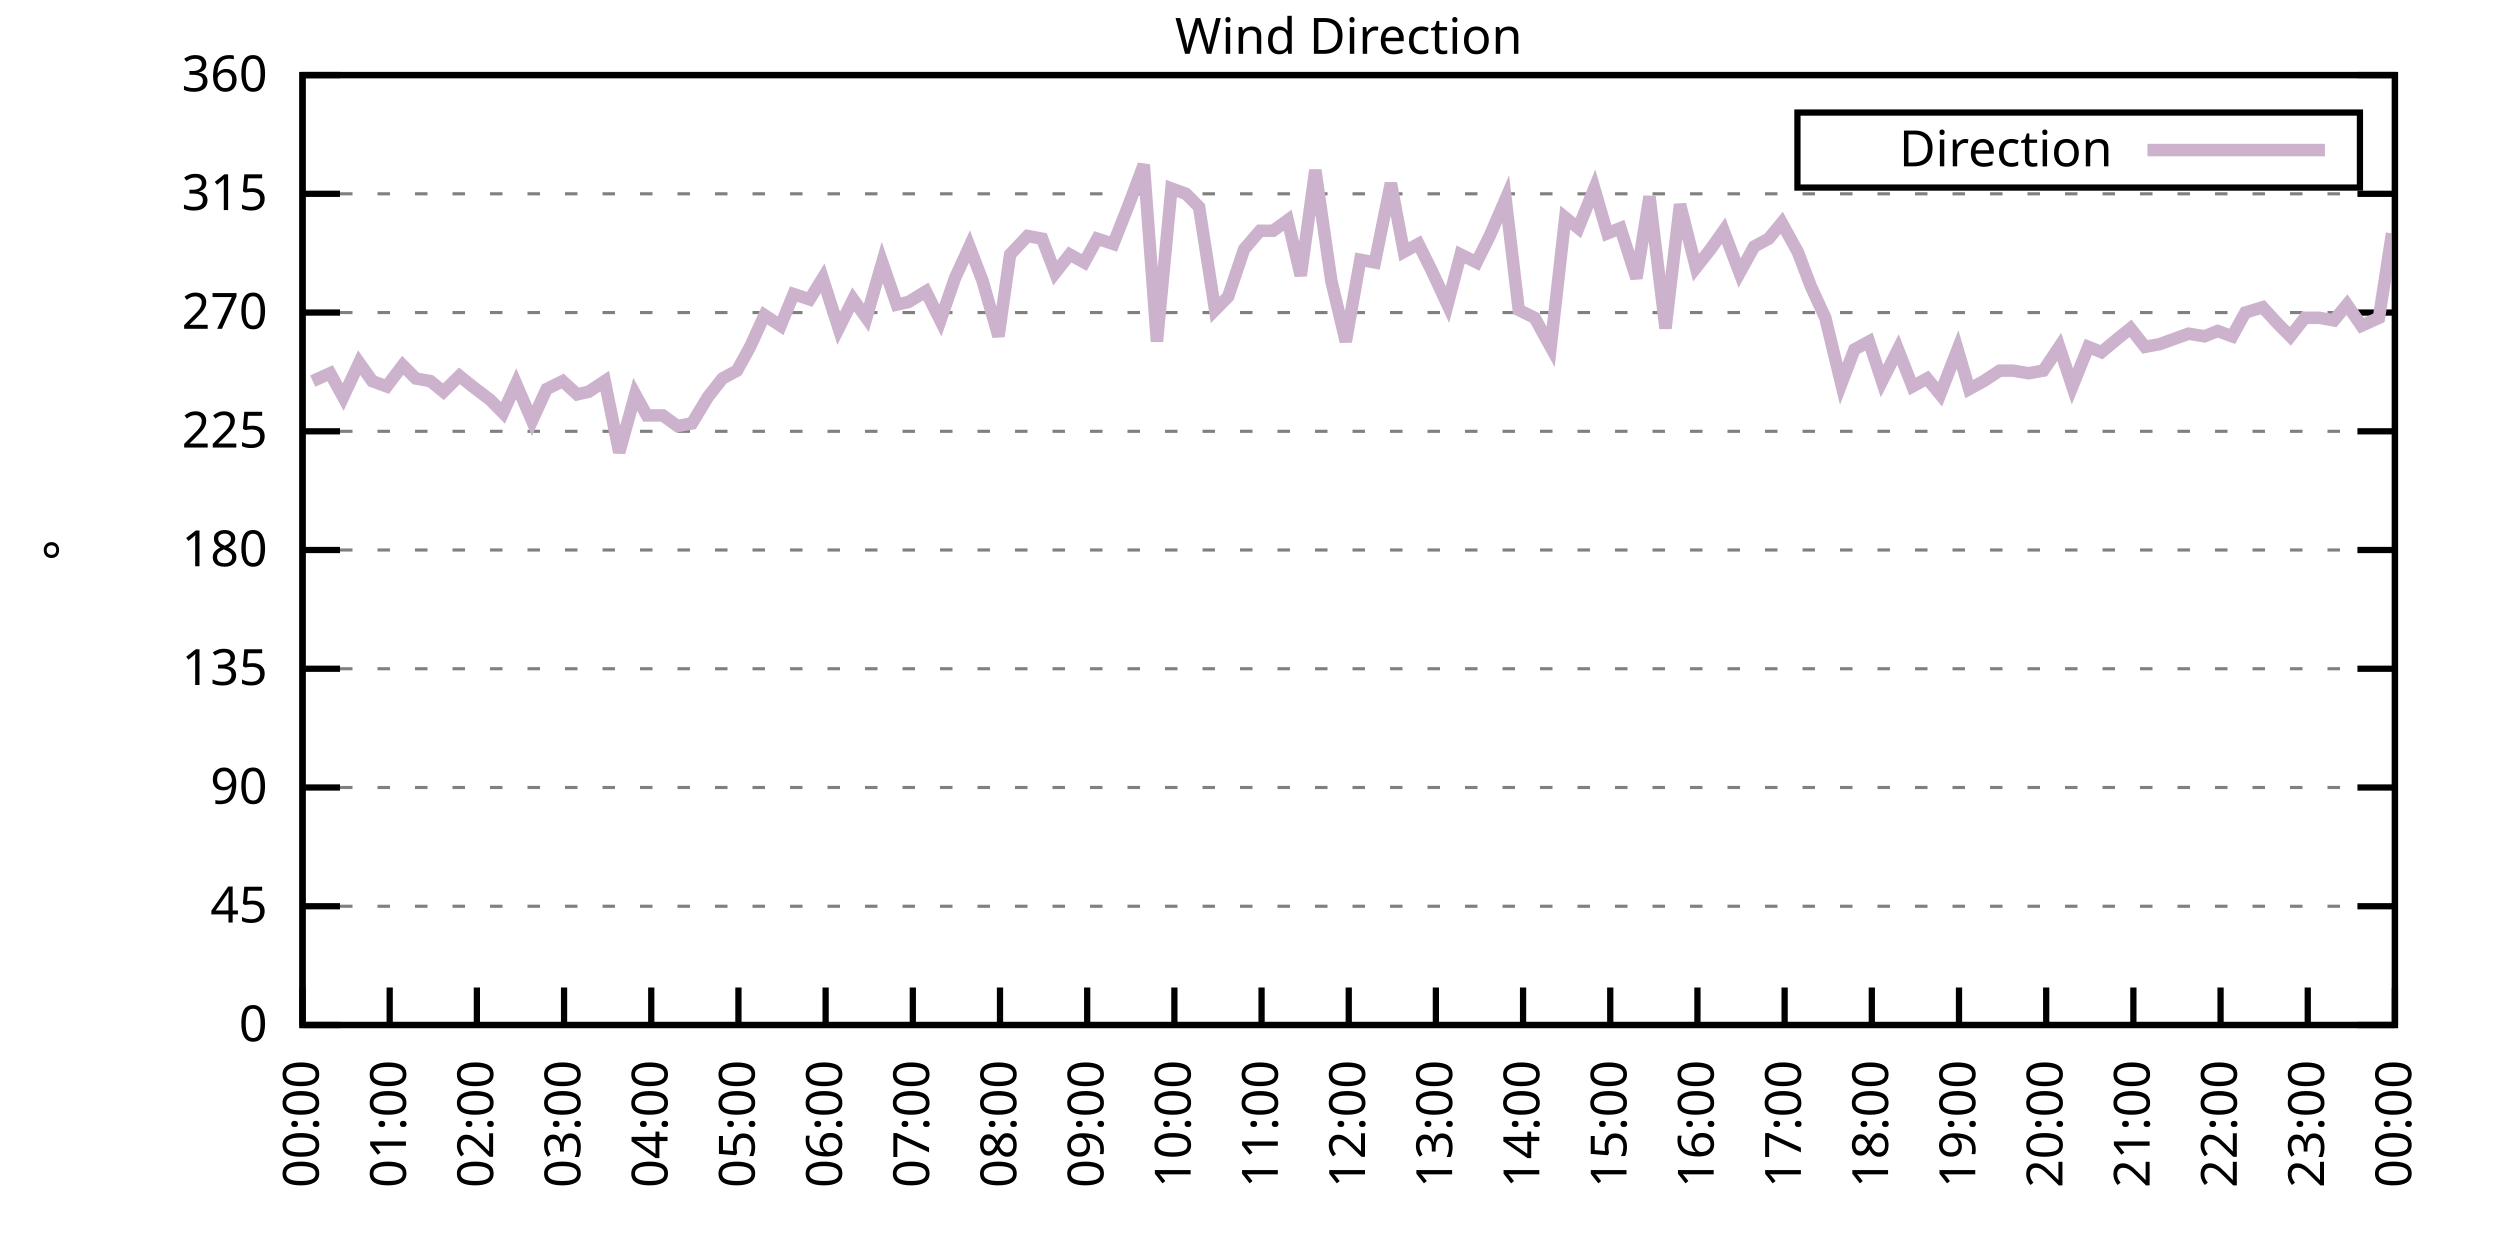
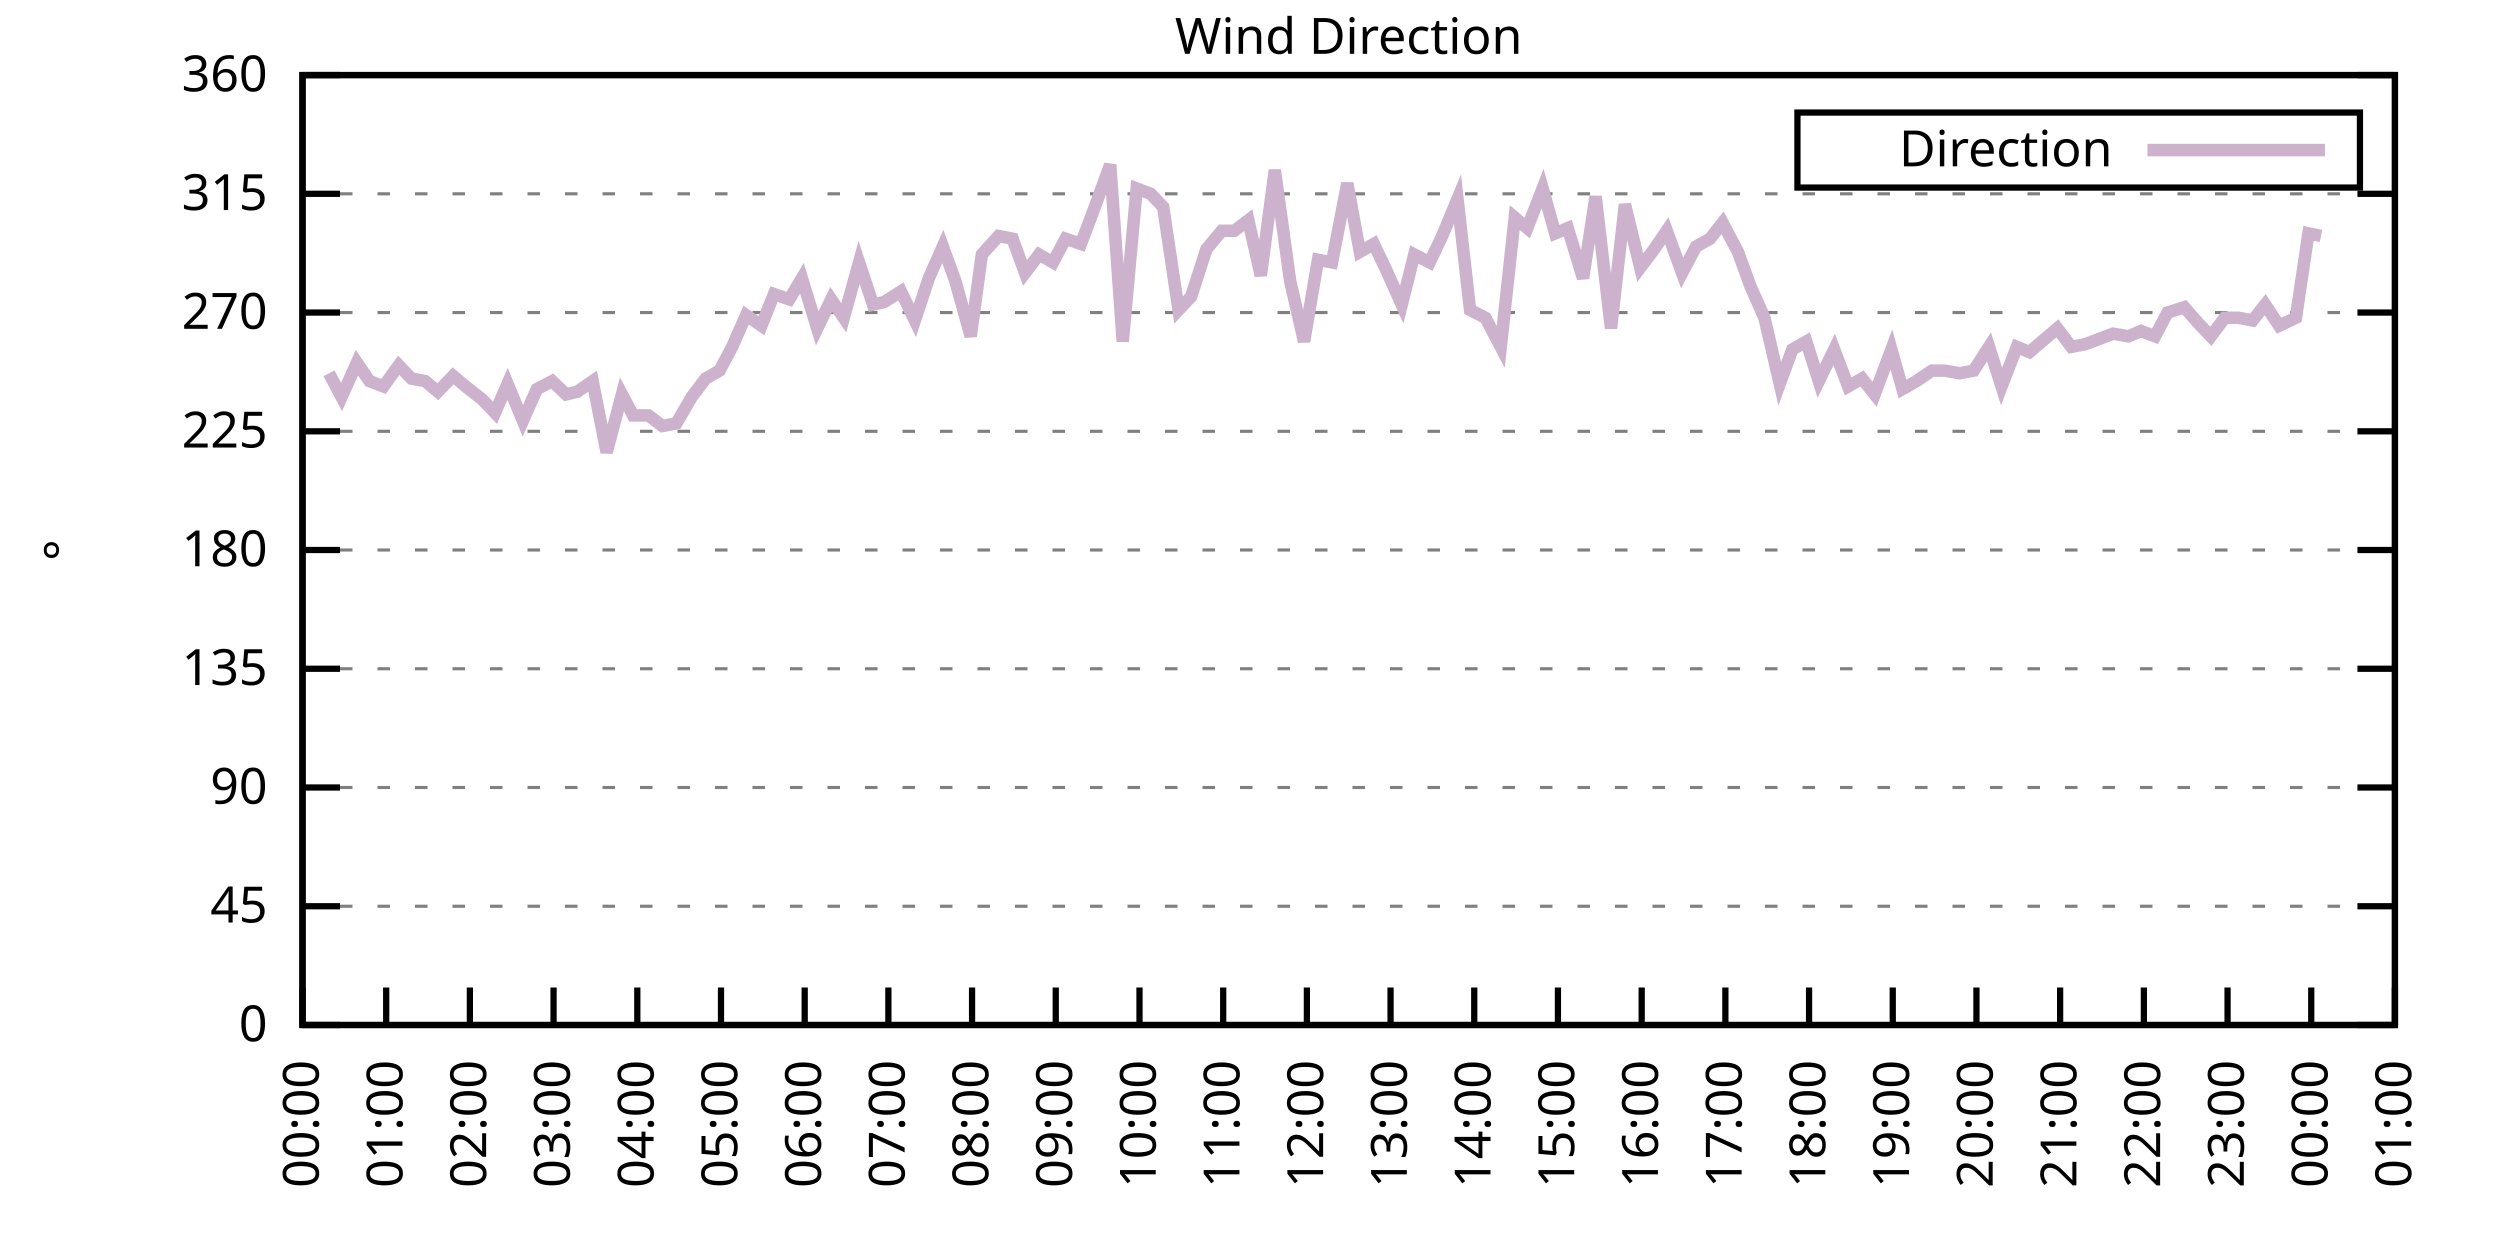
<svg xmlns="http://www.w3.org/2000/svg" xmlns:xlink="http://www.w3.org/1999/xlink" width="400" height="200" viewBox="0 0 400 200">
  <g id="gnuplot_canvas">
    <rect x="0" y="0" width="400" height="200" fill="none" />
    <defs>
      <circle id="gpDot" r="0.5" stroke-width="0.5" stroke="currentColor" />
      <path id="gpPt0" stroke-width="0.333" stroke="currentColor" d="M-1,0 h2 M0,-1 v2" />
      <path id="gpPt1" stroke-width="0.333" stroke="currentColor" d="M-1,-1 L1,1 M1,-1 L-1,1" />
      <path id="gpPt2" stroke-width="0.333" stroke="currentColor" d="M-1,0 L1,0 M0,-1 L0,1 M-1,-1 L1,1 M-1,1 L1,-1" />
      <rect id="gpPt3" stroke-width="0.333" stroke="currentColor" x="-1" y="-1" width="2" height="2" />
      <rect id="gpPt4" stroke-width="0.333" stroke="currentColor" fill="currentColor" x="-1" y="-1" width="2" height="2" />
      <circle id="gpPt5" stroke-width="0.333" stroke="currentColor" cx="0" cy="0" r="1" />
      <use xlink:href="#gpPt5" id="gpPt6" fill="currentColor" stroke="none" />
      <path id="gpPt7" stroke-width="0.333" stroke="currentColor" d="M0,-1.33 L-1.33,0.67 L1.33,0.67 z" />
      <use xlink:href="#gpPt7" id="gpPt8" fill="currentColor" stroke="none" />
      <use xlink:href="#gpPt7" id="gpPt9" stroke="currentColor" transform="rotate(180)" />
      <use xlink:href="#gpPt9" id="gpPt10" fill="currentColor" stroke="none" />
      <use xlink:href="#gpPt3" id="gpPt11" stroke="currentColor" transform="rotate(45)" />
      <use xlink:href="#gpPt11" id="gpPt12" fill="currentColor" stroke="none" />
      <path id="gpPt13" stroke-width="0.333" stroke="currentColor" d="M0,1.330 L1.265,0.411 L0.782,-1.067 L-0.782,-1.076 L-1.265,0.411 z" />
      <use xlink:href="#gpPt13" id="gpPt14" fill="currentColor" stroke="none" />
      <filter id="textbox" filterUnits="objectBoundingBox" x="0" y="0" height="1" width="1">
        <feFlood flood-color="white" flood-opacity="1" result="bgnd" />
        <feComposite in="SourceGraphic" in2="bgnd" operator="atop" />
      </filter>
      <filter id="greybox" filterUnits="objectBoundingBox" x="0" y="0" height="1" width="1">
        <feFlood flood-color="lightgrey" flood-opacity="1" result="grey" />
        <feComposite in="SourceGraphic" in2="grey" operator="atop" />
      </filter>
    </defs>
    <g fill="none" color="white" stroke="currentColor" stroke-width="1.00" stroke-linecap="butt" stroke-linejoin="miter">
</g>
    <g fill="none" color="black" stroke="currentColor" stroke-width="1.00" stroke-linecap="butt" stroke-linejoin="miter">
      <g stroke="none" shape-rendering="crispEdges">
        <polygon fill="rgb(255, 255, 255)" points="48.40,164.00 383.18,164.00 383.18,12.02 48.40,12.02 " />
      </g>
    </g>
    <g fill="none" color="black" stroke="currentColor" stroke-width="1.00" stroke-linecap="butt" stroke-linejoin="miter">
</g>
    <g fill="none" color="black" stroke="black" stroke-width="0.50" stroke-linecap="butt" stroke-linejoin="miter">
</g>
    <g fill="none" color="gray" stroke="currentColor" stroke-width="0.50" stroke-linecap="butt" stroke-linejoin="miter">
      <path stroke="gray" stroke-dasharray="2,4" class="gridline" d="M48.40,164.00 L383.19,164.00  " />
    </g>
    <g fill="none" color="gray" stroke="gray" stroke-width="1.00" stroke-linecap="butt" stroke-linejoin="miter">
</g>
    <g fill="none" color="black" stroke="currentColor" stroke-width="1.00" stroke-linecap="butt" stroke-linejoin="miter">
      <path stroke="black" d="M48.40,164.00 L54.40,164.00 M383.19,164.00 L377.19,164.00  " />
      <g transform="translate(42.80,166.60)" stroke="none" fill="black" font-family="Sans" font-size="8.00" text-anchor="end">
        <text>
          <tspan font-family="Sans"> 0</tspan>
        </text>
      </g>
    </g>
    <g fill="none" color="black" stroke="currentColor" stroke-width="1.00" stroke-linecap="butt" stroke-linejoin="miter">
</g>
    <g fill="none" color="black" stroke="black" stroke-width="0.50" stroke-linecap="butt" stroke-linejoin="miter">
</g>
    <g fill="none" color="gray" stroke="currentColor" stroke-width="0.50" stroke-linecap="butt" stroke-linejoin="miter">
      <path stroke="gray" stroke-dasharray="2,4" class="gridline" d="M48.40,145.00 L383.19,145.00  " />
    </g>
    <g fill="none" color="gray" stroke="gray" stroke-width="1.00" stroke-linecap="butt" stroke-linejoin="miter">
</g>
    <g fill="none" color="black" stroke="currentColor" stroke-width="1.00" stroke-linecap="butt" stroke-linejoin="miter">
      <path stroke="black" d="M48.40,145.00 L54.40,145.00 M383.19,145.00 L377.19,145.00  " />
      <g transform="translate(42.80,147.60)" stroke="none" fill="black" font-family="Sans" font-size="8.00" text-anchor="end">
        <text>
          <tspan font-family="Sans"> 45</tspan>
        </text>
      </g>
    </g>
    <g fill="none" color="black" stroke="currentColor" stroke-width="1.00" stroke-linecap="butt" stroke-linejoin="miter">
</g>
    <g fill="none" color="black" stroke="black" stroke-width="0.50" stroke-linecap="butt" stroke-linejoin="miter">
</g>
    <g fill="none" color="gray" stroke="currentColor" stroke-width="0.50" stroke-linecap="butt" stroke-linejoin="miter">
      <path stroke="gray" stroke-dasharray="2,4" class="gridline" d="M48.40,126.00 L383.19,126.00  " />
    </g>
    <g fill="none" color="gray" stroke="gray" stroke-width="1.00" stroke-linecap="butt" stroke-linejoin="miter">
</g>
    <g fill="none" color="black" stroke="currentColor" stroke-width="1.00" stroke-linecap="butt" stroke-linejoin="miter">
      <path stroke="black" d="M48.40,126.00 L54.40,126.00 M383.19,126.00 L377.19,126.00  " />
      <g transform="translate(42.80,128.60)" stroke="none" fill="black" font-family="Sans" font-size="8.00" text-anchor="end">
        <text>
          <tspan font-family="Sans"> 90</tspan>
        </text>
      </g>
    </g>
    <g fill="none" color="black" stroke="currentColor" stroke-width="1.00" stroke-linecap="butt" stroke-linejoin="miter">
</g>
    <g fill="none" color="black" stroke="black" stroke-width="0.50" stroke-linecap="butt" stroke-linejoin="miter">
</g>
    <g fill="none" color="gray" stroke="currentColor" stroke-width="0.50" stroke-linecap="butt" stroke-linejoin="miter">
      <path stroke="gray" stroke-dasharray="2,4" class="gridline" d="M48.40,107.00 L383.19,107.00  " />
    </g>
    <g fill="none" color="gray" stroke="gray" stroke-width="1.00" stroke-linecap="butt" stroke-linejoin="miter">
</g>
    <g fill="none" color="black" stroke="currentColor" stroke-width="1.00" stroke-linecap="butt" stroke-linejoin="miter">
      <path stroke="black" d="M48.40,107.00 L54.40,107.00 M383.19,107.00 L377.19,107.00  " />
      <g transform="translate(42.80,109.60)" stroke="none" fill="black" font-family="Sans" font-size="8.00" text-anchor="end">
        <text>
          <tspan font-family="Sans"> 135</tspan>
        </text>
      </g>
    </g>
    <g fill="none" color="black" stroke="currentColor" stroke-width="1.00" stroke-linecap="butt" stroke-linejoin="miter">
</g>
    <g fill="none" color="black" stroke="black" stroke-width="0.50" stroke-linecap="butt" stroke-linejoin="miter">
</g>
    <g fill="none" color="gray" stroke="currentColor" stroke-width="0.50" stroke-linecap="butt" stroke-linejoin="miter">
      <path stroke="gray" stroke-dasharray="2,4" class="gridline" d="M48.40,88.00 L383.19,88.00  " />
    </g>
    <g fill="none" color="gray" stroke="gray" stroke-width="1.00" stroke-linecap="butt" stroke-linejoin="miter">
</g>
    <g fill="none" color="black" stroke="currentColor" stroke-width="1.00" stroke-linecap="butt" stroke-linejoin="miter">
      <path stroke="black" d="M48.40,88.00 L54.40,88.00 M383.19,88.00 L377.19,88.00  " />
      <g transform="translate(42.80,90.60)" stroke="none" fill="black" font-family="Sans" font-size="8.00" text-anchor="end">
        <text>
          <tspan font-family="Sans"> 180</tspan>
        </text>
      </g>
    </g>
    <g fill="none" color="black" stroke="currentColor" stroke-width="1.00" stroke-linecap="butt" stroke-linejoin="miter">
</g>
    <g fill="none" color="black" stroke="black" stroke-width="0.50" stroke-linecap="butt" stroke-linejoin="miter">
</g>
    <g fill="none" color="gray" stroke="currentColor" stroke-width="0.50" stroke-linecap="butt" stroke-linejoin="miter">
      <path stroke="gray" stroke-dasharray="2,4" class="gridline" d="M48.40,69.01 L383.19,69.01  " />
    </g>
    <g fill="none" color="gray" stroke="gray" stroke-width="1.00" stroke-linecap="butt" stroke-linejoin="miter">
</g>
    <g fill="none" color="black" stroke="currentColor" stroke-width="1.00" stroke-linecap="butt" stroke-linejoin="miter">
      <path stroke="black" d="M48.40,69.01 L54.40,69.01 M383.19,69.01 L377.19,69.01  " />
      <g transform="translate(42.80,71.61)" stroke="none" fill="black" font-family="Sans" font-size="8.00" text-anchor="end">
        <text>
          <tspan font-family="Sans"> 225</tspan>
        </text>
      </g>
    </g>
    <g fill="none" color="black" stroke="currentColor" stroke-width="1.00" stroke-linecap="butt" stroke-linejoin="miter">
</g>
    <g fill="none" color="black" stroke="black" stroke-width="0.50" stroke-linecap="butt" stroke-linejoin="miter">
</g>
    <g fill="none" color="gray" stroke="currentColor" stroke-width="0.50" stroke-linecap="butt" stroke-linejoin="miter">
      <path stroke="gray" stroke-dasharray="2,4" class="gridline" d="M48.40,50.01 L383.19,50.01  " />
    </g>
    <g fill="none" color="gray" stroke="gray" stroke-width="1.00" stroke-linecap="butt" stroke-linejoin="miter">
</g>
    <g fill="none" color="black" stroke="currentColor" stroke-width="1.00" stroke-linecap="butt" stroke-linejoin="miter">
      <path stroke="black" d="M48.40,50.01 L54.40,50.01 M383.19,50.01 L377.19,50.01  " />
      <g transform="translate(42.80,52.61)" stroke="none" fill="black" font-family="Sans" font-size="8.00" text-anchor="end">
        <text>
          <tspan font-family="Sans"> 270</tspan>
        </text>
      </g>
    </g>
    <g fill="none" color="black" stroke="currentColor" stroke-width="1.00" stroke-linecap="butt" stroke-linejoin="miter">
</g>
    <g fill="none" color="black" stroke="black" stroke-width="0.50" stroke-linecap="butt" stroke-linejoin="miter">
</g>
    <g fill="none" color="gray" stroke="currentColor" stroke-width="0.50" stroke-linecap="butt" stroke-linejoin="miter">
      <path stroke="gray" stroke-dasharray="2,4" class="gridline" d="M48.40,31.01 L383.19,31.01  " />
    </g>
    <g fill="none" color="gray" stroke="gray" stroke-width="1.00" stroke-linecap="butt" stroke-linejoin="miter">
</g>
    <g fill="none" color="black" stroke="currentColor" stroke-width="1.00" stroke-linecap="butt" stroke-linejoin="miter">
      <path stroke="black" d="M48.40,31.01 L54.40,31.01 M383.19,31.01 L377.19,31.01  " />
      <g transform="translate(42.80,33.61)" stroke="none" fill="black" font-family="Sans" font-size="8.00" text-anchor="end">
        <text>
          <tspan font-family="Sans"> 315</tspan>
        </text>
      </g>
    </g>
    <g fill="none" color="black" stroke="currentColor" stroke-width="1.00" stroke-linecap="butt" stroke-linejoin="miter">
</g>
    <g fill="none" color="black" stroke="black" stroke-width="0.50" stroke-linecap="butt" stroke-linejoin="miter">
</g>
    <g fill="none" color="gray" stroke="currentColor" stroke-width="0.50" stroke-linecap="butt" stroke-linejoin="miter">
      <path stroke="gray" stroke-dasharray="2,4" class="gridline" d="M48.40,12.01 L383.19,12.01  " />
    </g>
    <g fill="none" color="gray" stroke="gray" stroke-width="1.00" stroke-linecap="butt" stroke-linejoin="miter">
</g>
    <g fill="none" color="black" stroke="currentColor" stroke-width="1.00" stroke-linecap="butt" stroke-linejoin="miter">
      <path stroke="black" d="M48.40,12.01 L54.40,12.01 M383.19,12.01 L377.19,12.01  " />
      <g transform="translate(42.80,14.61)" stroke="none" fill="black" font-family="Sans" font-size="8.00" text-anchor="end">
        <text>
          <tspan font-family="Sans"> 360</tspan>
        </text>
      </g>
    </g>
    <g fill="none" color="black" stroke="currentColor" stroke-width="1.00" stroke-linecap="butt" stroke-linejoin="miter">
      <path stroke="black" d="M48.40,164.00 L48.40,158.00  " />
      <g transform="translate(51.00,169.60) rotate(270.00)" stroke="none" fill="black" font-family="Sans" font-size="8.00" text-anchor="end">
        <text>
          <tspan font-family="Sans">00:00</tspan>
        </text>
      </g>
    </g>
    <g fill="none" color="black" stroke="currentColor" stroke-width="1.00" stroke-linecap="butt" stroke-linejoin="miter">
-       <path stroke="black" d="M62.35,164.00 L62.35,158.00  " />
-       <g transform="translate(64.95,169.60) rotate(270.00)" stroke="none" fill="black" font-family="Sans" font-size="8.00" text-anchor="end">
+       <path stroke="black" d="M61.79,164.00 L61.79,158.00  " />
+       <g transform="translate(64.39,169.60) rotate(270.00)" stroke="none" fill="black" font-family="Sans" font-size="8.00" text-anchor="end">
        <text>
          <tspan font-family="Sans">01:00</tspan>
        </text>
      </g>
    </g>
    <g fill="none" color="black" stroke="currentColor" stroke-width="1.00" stroke-linecap="butt" stroke-linejoin="miter">
-       <path stroke="black" d="M76.30,164.00 L76.30,158.00  " />
-       <g transform="translate(78.90,169.60) rotate(270.00)" stroke="none" fill="black" font-family="Sans" font-size="8.00" text-anchor="end">
+       <path stroke="black" d="M75.18,164.00 L75.18,158.00  " />
+       <g transform="translate(77.78,169.60) rotate(270.00)" stroke="none" fill="black" font-family="Sans" font-size="8.00" text-anchor="end">
        <text>
          <tspan font-family="Sans">02:00</tspan>
        </text>
      </g>
    </g>
    <g fill="none" color="black" stroke="currentColor" stroke-width="1.00" stroke-linecap="butt" stroke-linejoin="miter">
-       <path stroke="black" d="M90.25,164.00 L90.25,158.00  " />
-       <g transform="translate(92.85,169.60) rotate(270.00)" stroke="none" fill="black" font-family="Sans" font-size="8.00" text-anchor="end">
+       <path stroke="black" d="M88.57,164.00 L88.57,158.00  " />
+       <g transform="translate(91.17,169.60) rotate(270.00)" stroke="none" fill="black" font-family="Sans" font-size="8.00" text-anchor="end">
        <text>
          <tspan font-family="Sans">03:00</tspan>
        </text>
      </g>
    </g>
    <g fill="none" color="black" stroke="currentColor" stroke-width="1.00" stroke-linecap="butt" stroke-linejoin="miter">
-       <path stroke="black" d="M104.20,164.00 L104.20,158.00  " />
-       <g transform="translate(106.80,169.60) rotate(270.00)" stroke="none" fill="black" font-family="Sans" font-size="8.00" text-anchor="end">
+       <path stroke="black" d="M101.97,164.00 L101.97,158.00  " />
+       <g transform="translate(104.57,169.60) rotate(270.00)" stroke="none" fill="black" font-family="Sans" font-size="8.00" text-anchor="end">
        <text>
          <tspan font-family="Sans">04:00</tspan>
        </text>
      </g>
    </g>
    <g fill="none" color="black" stroke="currentColor" stroke-width="1.00" stroke-linecap="butt" stroke-linejoin="miter">
-       <path stroke="black" d="M118.15,164.00 L118.15,158.00  " />
-       <g transform="translate(120.75,169.60) rotate(270.00)" stroke="none" fill="black" font-family="Sans" font-size="8.00" text-anchor="end">
+       <path stroke="black" d="M115.36,164.00 L115.36,158.00  " />
+       <g transform="translate(117.96,169.60) rotate(270.00)" stroke="none" fill="black" font-family="Sans" font-size="8.00" text-anchor="end">
        <text>
          <tspan font-family="Sans">05:00</tspan>
        </text>
      </g>
    </g>
    <g fill="none" color="black" stroke="currentColor" stroke-width="1.00" stroke-linecap="butt" stroke-linejoin="miter">
-       <path stroke="black" d="M132.10,164.00 L132.10,158.00  " />
-       <g transform="translate(134.70,169.60) rotate(270.00)" stroke="none" fill="black" font-family="Sans" font-size="8.00" text-anchor="end">
+       <path stroke="black" d="M128.75,164.00 L128.75,158.00  " />
+       <g transform="translate(131.35,169.60) rotate(270.00)" stroke="none" fill="black" font-family="Sans" font-size="8.00" text-anchor="end">
        <text>
          <tspan font-family="Sans">06:00</tspan>
        </text>
      </g>
    </g>
    <g fill="none" color="black" stroke="currentColor" stroke-width="1.00" stroke-linecap="butt" stroke-linejoin="miter">
-       <path stroke="black" d="M146.05,164.00 L146.05,158.00  " />
-       <g transform="translate(148.65,169.60) rotate(270.00)" stroke="none" fill="black" font-family="Sans" font-size="8.00" text-anchor="end">
+       <path stroke="black" d="M142.14,164.00 L142.14,158.00  " />
+       <g transform="translate(144.74,169.60) rotate(270.00)" stroke="none" fill="black" font-family="Sans" font-size="8.00" text-anchor="end">
        <text>
          <tspan font-family="Sans">07:00</tspan>
        </text>
      </g>
    </g>
    <g fill="none" color="black" stroke="currentColor" stroke-width="1.00" stroke-linecap="butt" stroke-linejoin="miter">
-       <path stroke="black" d="M160.00,164.00 L160.00,158.00  " />
-       <g transform="translate(162.60,169.60) rotate(270.00)" stroke="none" fill="black" font-family="Sans" font-size="8.00" text-anchor="end">
+       <path stroke="black" d="M155.53,164.00 L155.53,158.00  " />
+       <g transform="translate(158.13,169.60) rotate(270.00)" stroke="none" fill="black" font-family="Sans" font-size="8.00" text-anchor="end">
        <text>
          <tspan font-family="Sans">08:00</tspan>
        </text>
      </g>
    </g>
    <g fill="none" color="black" stroke="currentColor" stroke-width="1.00" stroke-linecap="butt" stroke-linejoin="miter">
-       <path stroke="black" d="M173.95,164.00 L173.95,158.00  " />
-       <g transform="translate(176.55,169.60) rotate(270.00)" stroke="none" fill="black" font-family="Sans" font-size="8.00" text-anchor="end">
+       <path stroke="black" d="M168.92,164.00 L168.92,158.00  " />
+       <g transform="translate(171.52,169.60) rotate(270.00)" stroke="none" fill="black" font-family="Sans" font-size="8.00" text-anchor="end">
        <text>
          <tspan font-family="Sans">09:00</tspan>
        </text>
      </g>
    </g>
    <g fill="none" color="black" stroke="currentColor" stroke-width="1.00" stroke-linecap="butt" stroke-linejoin="miter">
-       <path stroke="black" d="M187.90,164.00 L187.90,158.00  " />
-       <g transform="translate(190.50,169.60) rotate(270.00)" stroke="none" fill="black" font-family="Sans" font-size="8.00" text-anchor="end">
+       <path stroke="black" d="M182.32,164.00 L182.32,158.00  " />
+       <g transform="translate(184.92,169.60) rotate(270.00)" stroke="none" fill="black" font-family="Sans" font-size="8.00" text-anchor="end">
        <text>
          <tspan font-family="Sans">10:00</tspan>
        </text>
      </g>
    </g>
    <g fill="none" color="black" stroke="currentColor" stroke-width="1.00" stroke-linecap="butt" stroke-linejoin="miter">
-       <path stroke="black" d="M201.85,164.00 L201.85,158.00  " />
-       <g transform="translate(204.45,169.60) rotate(270.00)" stroke="none" fill="black" font-family="Sans" font-size="8.00" text-anchor="end">
+       <path stroke="black" d="M195.71,164.00 L195.71,158.00  " />
+       <g transform="translate(198.31,169.60) rotate(270.00)" stroke="none" fill="black" font-family="Sans" font-size="8.00" text-anchor="end">
        <text>
          <tspan font-family="Sans">11:00</tspan>
        </text>
      </g>
    </g>
    <g fill="none" color="black" stroke="currentColor" stroke-width="1.00" stroke-linecap="butt" stroke-linejoin="miter">
-       <path stroke="black" d="M215.80,164.00 L215.80,158.00  " />
-       <g transform="translate(218.40,169.60) rotate(270.00)" stroke="none" fill="black" font-family="Sans" font-size="8.00" text-anchor="end">
+       <path stroke="black" d="M209.10,164.00 L209.10,158.00  " />
+       <g transform="translate(211.70,169.60) rotate(270.00)" stroke="none" fill="black" font-family="Sans" font-size="8.00" text-anchor="end">
        <text>
          <tspan font-family="Sans">12:00</tspan>
        </text>
      </g>
    </g>
    <g fill="none" color="black" stroke="currentColor" stroke-width="1.00" stroke-linecap="butt" stroke-linejoin="miter">
-       <path stroke="black" d="M229.74,164.00 L229.74,158.00  " />
-       <g transform="translate(232.34,169.60) rotate(270.00)" stroke="none" fill="black" font-family="Sans" font-size="8.00" text-anchor="end">
+       <path stroke="black" d="M222.49,164.00 L222.49,158.00  " />
+       <g transform="translate(225.09,169.60) rotate(270.00)" stroke="none" fill="black" font-family="Sans" font-size="8.00" text-anchor="end">
        <text>
          <tspan font-family="Sans">13:00</tspan>
        </text>
      </g>
    </g>
    <g fill="none" color="black" stroke="currentColor" stroke-width="1.00" stroke-linecap="butt" stroke-linejoin="miter">
-       <path stroke="black" d="M243.69,164.00 L243.69,158.00  " />
-       <g transform="translate(246.29,169.60) rotate(270.00)" stroke="none" fill="black" font-family="Sans" font-size="8.00" text-anchor="end">
+       <path stroke="black" d="M235.88,164.00 L235.88,158.00  " />
+       <g transform="translate(238.48,169.60) rotate(270.00)" stroke="none" fill="black" font-family="Sans" font-size="8.00" text-anchor="end">
        <text>
          <tspan font-family="Sans">14:00</tspan>
        </text>
      </g>
    </g>
    <g fill="none" color="black" stroke="currentColor" stroke-width="1.00" stroke-linecap="butt" stroke-linejoin="miter">
-       <path stroke="black" d="M257.64,164.00 L257.64,158.00  " />
-       <g transform="translate(260.24,169.60) rotate(270.00)" stroke="none" fill="black" font-family="Sans" font-size="8.00" text-anchor="end">
+       <path stroke="black" d="M249.27,164.00 L249.27,158.00  " />
+       <g transform="translate(251.87,169.60) rotate(270.00)" stroke="none" fill="black" font-family="Sans" font-size="8.00" text-anchor="end">
        <text>
          <tspan font-family="Sans">15:00</tspan>
        </text>
      </g>
    </g>
    <g fill="none" color="black" stroke="currentColor" stroke-width="1.00" stroke-linecap="butt" stroke-linejoin="miter">
-       <path stroke="black" d="M271.59,164.00 L271.59,158.00  " />
-       <g transform="translate(274.19,169.60) rotate(270.00)" stroke="none" fill="black" font-family="Sans" font-size="8.00" text-anchor="end">
+       <path stroke="black" d="M262.67,164.00 L262.67,158.00  " />
+       <g transform="translate(265.27,169.60) rotate(270.00)" stroke="none" fill="black" font-family="Sans" font-size="8.00" text-anchor="end">
        <text>
          <tspan font-family="Sans">16:00</tspan>
        </text>
      </g>
    </g>
    <g fill="none" color="black" stroke="currentColor" stroke-width="1.00" stroke-linecap="butt" stroke-linejoin="miter">
-       <path stroke="black" d="M285.54,164.00 L285.54,158.00  " />
-       <g transform="translate(288.14,169.60) rotate(270.00)" stroke="none" fill="black" font-family="Sans" font-size="8.00" text-anchor="end">
+       <path stroke="black" d="M276.06,164.00 L276.06,158.00  " />
+       <g transform="translate(278.66,169.60) rotate(270.00)" stroke="none" fill="black" font-family="Sans" font-size="8.00" text-anchor="end">
        <text>
          <tspan font-family="Sans">17:00</tspan>
        </text>
      </g>
    </g>
    <g fill="none" color="black" stroke="currentColor" stroke-width="1.00" stroke-linecap="butt" stroke-linejoin="miter">
-       <path stroke="black" d="M299.49,164.00 L299.49,158.00  " />
-       <g transform="translate(302.09,169.60) rotate(270.00)" stroke="none" fill="black" font-family="Sans" font-size="8.00" text-anchor="end">
+       <path stroke="black" d="M289.45,164.00 L289.45,158.00  " />
+       <g transform="translate(292.05,169.60) rotate(270.00)" stroke="none" fill="black" font-family="Sans" font-size="8.00" text-anchor="end">
        <text>
          <tspan font-family="Sans">18:00</tspan>
        </text>
      </g>
    </g>
    <g fill="none" color="black" stroke="currentColor" stroke-width="1.00" stroke-linecap="butt" stroke-linejoin="miter">
-       <path stroke="black" d="M313.44,164.00 L313.44,158.00  " />
-       <g transform="translate(316.04,169.60) rotate(270.00)" stroke="none" fill="black" font-family="Sans" font-size="8.00" text-anchor="end">
+       <path stroke="black" d="M302.84,164.00 L302.84,158.00  " />
+       <g transform="translate(305.44,169.60) rotate(270.00)" stroke="none" fill="black" font-family="Sans" font-size="8.00" text-anchor="end">
        <text>
          <tspan font-family="Sans">19:00</tspan>
        </text>
      </g>
    </g>
    <g fill="none" color="black" stroke="currentColor" stroke-width="1.00" stroke-linecap="butt" stroke-linejoin="miter">
-       <path stroke="black" d="M327.39,164.00 L327.39,158.00  " />
-       <g transform="translate(329.99,169.60) rotate(270.00)" stroke="none" fill="black" font-family="Sans" font-size="8.00" text-anchor="end">
+       <path stroke="black" d="M316.23,164.00 L316.23,158.00  " />
+       <g transform="translate(318.83,169.60) rotate(270.00)" stroke="none" fill="black" font-family="Sans" font-size="8.00" text-anchor="end">
        <text>
          <tspan font-family="Sans">20:00</tspan>
        </text>
      </g>
    </g>
    <g fill="none" color="black" stroke="currentColor" stroke-width="1.00" stroke-linecap="butt" stroke-linejoin="miter">
-       <path stroke="black" d="M341.34,164.00 L341.34,158.00  " />
-       <g transform="translate(343.94,169.60) rotate(270.00)" stroke="none" fill="black" font-family="Sans" font-size="8.00" text-anchor="end">
+       <path stroke="black" d="M329.62,164.00 L329.62,158.00  " />
+       <g transform="translate(332.22,169.60) rotate(270.00)" stroke="none" fill="black" font-family="Sans" font-size="8.00" text-anchor="end">
        <text>
          <tspan font-family="Sans">21:00</tspan>
        </text>
      </g>
    </g>
    <g fill="none" color="black" stroke="currentColor" stroke-width="1.00" stroke-linecap="butt" stroke-linejoin="miter">
-       <path stroke="black" d="M355.29,164.00 L355.29,158.00  " />
-       <g transform="translate(357.89,169.60) rotate(270.00)" stroke="none" fill="black" font-family="Sans" font-size="8.00" text-anchor="end">
+       <path stroke="black" d="M343.02,164.00 L343.02,158.00  " />
+       <g transform="translate(345.62,169.60) rotate(270.00)" stroke="none" fill="black" font-family="Sans" font-size="8.00" text-anchor="end">
        <text>
          <tspan font-family="Sans">22:00</tspan>
        </text>
      </g>
    </g>
    <g fill="none" color="black" stroke="currentColor" stroke-width="1.00" stroke-linecap="butt" stroke-linejoin="miter">
-       <path stroke="black" d="M369.24,164.00 L369.24,158.00  " />
-       <g transform="translate(371.84,169.60) rotate(270.00)" stroke="none" fill="black" font-family="Sans" font-size="8.00" text-anchor="end">
+       <path stroke="black" d="M356.41,164.00 L356.41,158.00  " />
+       <g transform="translate(359.01,169.60) rotate(270.00)" stroke="none" fill="black" font-family="Sans" font-size="8.00" text-anchor="end">
        <text>
          <tspan font-family="Sans">23:00</tspan>
+         </text>
+       </g>
+     </g>
+     <g fill="none" color="black" stroke="currentColor" stroke-width="1.00" stroke-linecap="butt" stroke-linejoin="miter">
+       <path stroke="black" d="M369.80,164.00 L369.80,158.00  " />
+       <g transform="translate(372.40,169.60) rotate(270.00)" stroke="none" fill="black" font-family="Sans" font-size="8.00" text-anchor="end">
+         <text>
+           <tspan font-family="Sans">00:00</tspan>
        </text>
      </g>
    </g>
    <g fill="none" color="black" stroke="currentColor" stroke-width="1.00" stroke-linecap="butt" stroke-linejoin="miter">
      <path stroke="black" d="M383.19,164.00 L383.19,158.00  " />
      <g transform="translate(385.79,169.60) rotate(270.00)" stroke="none" fill="black" font-family="Sans" font-size="8.00" text-anchor="end">
        <text>
-           <tspan font-family="Sans">00:00</tspan>
+           <tspan font-family="Sans">01:00</tspan>
        </text>
      </g>
    </g>
    <g fill="none" color="black" stroke="currentColor" stroke-width="1.00" stroke-linecap="butt" stroke-linejoin="miter">
</g>
    <g fill="none" color="black" stroke="currentColor" stroke-width="1.00" stroke-linecap="butt" stroke-linejoin="miter">
      <path stroke="black" d="M48.40,12.01 L48.40,164.00 L383.19,164.00 L383.19,12.01 L48.40,12.01 Z  " />
    </g>
    <g fill="none" color="black" stroke="currentColor" stroke-width="1.00" stroke-linecap="butt" stroke-linejoin="miter">
</g>
    <g fill="none" color="black" stroke="currentColor" stroke-width="1.00" stroke-linecap="butt" stroke-linejoin="miter">
      <path stroke="black" d="M287.59,30.01 L287.59,18.01 L377.59,18.01 L377.59,30.01 L287.59,30.01 Z  " />
    </g>
    <g id="Wind_direction_plot_1">
      <g fill="none" color="white" stroke="black" stroke-width="2.00" stroke-linecap="butt" stroke-linejoin="miter">
</g>
      <g fill="none" color="black" stroke="currentColor" stroke-width="2.00" stroke-linecap="butt" stroke-linejoin="miter">
        <g transform="translate(337.99,26.61)" stroke="none" fill="black" font-family="Sans" font-size="8.00" text-anchor="end">
          <text>
            <tspan font-family="Sans">Direction</tspan>
          </text>
        </g>
      </g>
      <g fill="none" color="black" stroke="currentColor" stroke-width="2.00" stroke-linecap="butt" stroke-linejoin="miter">
-         <path stroke="rgb(204, 178, 204)" d="M343.59,24.01 L371.99,24.01 M50.03,60.98 L52.82,59.72 L54.91,63.52 L57.47,58.03 L59.56,60.98 L61.88,61.83   L64.44,58.45 L66.53,60.56 L68.86,60.98 L70.95,62.67 L73.51,60.14 L75.60,61.83 L78.39,63.94 L80.48,66.05   L82.58,61.41 L85.13,67.32 L87.46,62.25 L90.02,60.98 L92.34,63.10 L94.20,62.67 L96.76,60.98 L99.08,72.38   L101.64,63.10 L103.50,66.47 L106.06,66.47 L108.38,68.16 L110.71,67.74 L113.27,63.52 L115.59,60.56 L117.92,59.30   L120.01,55.50 L122.33,50.43 L124.89,52.12 L126.98,47.05 L129.54,47.90 L131.63,44.52 L134.19,52.54 L136.51,47.90   L138.61,50.85 L141.16,41.99 L143.49,48.74 L145.35,48.32 L148.14,46.63 L150.46,51.27 L152.79,44.52 L155.11,39.45   L157.21,44.94 L159.76,53.81 L161.62,40.72 L164.41,37.76 L166.74,38.19 L168.83,43.67 L171.16,40.72 L173.48,41.99   L175.57,38.19 L178.13,39.03 L180.46,33.12 L183.01,26.36 L185.11,54.65 L187.43,30.16 L189.76,31.01 L191.85,33.12   L194.41,49.59 L196.50,47.47 L199.06,39.87 L201.61,36.92 L203.71,36.92 L206.03,35.23 L208.12,44.10 L210.45,27.21   L213.01,44.94 L215.33,54.65 L217.65,41.56 L219.98,41.99 L222.54,29.32 L224.63,40.30 L226.95,39.03 L229.05,43.25   L231.60,48.74 L233.70,40.72 L236.25,41.99 L238.35,37.76 L240.90,31.85 L243.00,49.59 L245.55,50.85 L248.11,55.50   L250.44,34.81 L252.53,36.50 L255.09,30.16 L257.18,37.34 L259.27,36.50 L261.83,44.52 L263.92,31.43 L266.48,52.54   L268.80,32.70 L271.36,42.83 L273.69,39.87 L275.78,36.92 L278.34,43.67 L280.66,39.45 L282.99,38.19 L285.08,35.65   L287.64,40.30 L289.73,45.79 L292.05,50.85 L294.61,61.41 L296.70,55.92 L299.03,54.65 L301.12,60.98 L303.68,55.92   L306.00,61.83 L308.33,60.56 L310.42,63.10 L313.21,55.92 L315.07,62.25 L317.39,60.98 L319.95,59.30 L322.04,59.30   L324.60,59.72 L326.93,59.30 L329.48,55.50 L331.58,61.83 L334.13,55.50 L336.23,56.34 L338.78,54.23 L340.88,52.54   L343.20,55.50 L345.53,55.07 L347.85,54.23 L350.18,53.39 L352.73,53.81 L354.83,52.96 L357.15,53.81 L359.24,50.01   L362.03,49.16 L364.36,51.70 L366.45,53.81 L368.78,50.85 L371.10,50.85 L373.43,51.27 L375.52,48.74 L377.84,52.12   L380.63,50.85 L382.73,37.34  " />
+         <path stroke="rgb(204, 178, 204)" d="M343.59,24.01 L371.99,24.01 M52.64,59.72 L54.65,63.52 L57.10,58.03 L59.11,60.98 L61.35,61.83 L63.80,58.45   L65.81,60.56 L68.04,60.98 L70.05,62.67 L72.50,60.14 L74.51,61.83 L77.19,63.94 L79.20,66.05 L81.21,61.41   L83.66,67.32 L85.90,62.25 L88.35,60.98 L90.58,63.10 L92.37,62.67 L94.82,60.98 L97.06,72.38 L99.51,63.10   L101.30,66.47 L103.75,66.47 L105.98,68.16 L108.22,67.74 L110.67,63.52 L112.90,60.56 L115.13,59.30 L117.14,55.50   L119.38,50.43 L121.83,52.12 L123.84,47.05 L126.29,47.90 L128.30,44.52 L130.76,52.54 L132.99,47.90 L135.00,50.85   L137.45,41.99 L139.69,48.74 L141.47,48.32 L144.15,46.63 L146.38,51.27 L148.61,44.52 L150.85,39.45 L152.85,44.94   L155.31,53.81 L157.10,40.72 L159.77,37.76 L162.01,38.19 L164.01,43.67 L166.25,40.72 L168.48,41.99 L170.49,38.19   L172.94,39.03 L175.17,33.12 L177.63,26.36 L179.64,54.65 L181.87,30.16 L184.10,31.01 L186.11,33.12 L188.57,49.59   L190.57,47.47 L193.03,39.87 L195.48,36.92 L197.49,36.92 L199.73,35.23 L201.73,44.10 L203.97,27.21 L206.42,44.94   L208.65,54.65 L210.88,41.56 L213.12,41.99 L215.57,29.32 L217.58,40.30 L219.81,39.03 L221.82,43.25 L224.28,48.74   L226.29,40.72 L228.74,41.99 L230.75,37.76 L233.20,31.85 L235.21,49.59 L237.67,50.85 L240.12,55.50 L242.36,34.81   L244.36,36.50 L246.82,30.16 L248.83,37.34 L250.84,36.50 L253.29,44.52 L255.30,31.43 L257.76,52.54 L259.99,32.70   L262.44,42.83 L264.67,39.87 L266.68,36.92 L269.14,43.67 L271.37,39.45 L273.60,38.19 L275.61,35.65 L278.07,40.30   L280.07,45.79 L282.31,50.85 L284.76,61.41 L286.77,55.92 L289.00,54.65 L291.01,60.98 L293.47,55.92 L295.70,61.83   L297.93,60.56 L299.94,63.10 L302.62,55.92 L304.40,62.25 L306.63,60.98 L309.09,59.30 L311.10,59.30 L313.55,59.72   L315.79,59.30 L318.24,55.50 L320.25,61.83 L322.70,55.50 L324.71,56.34 L327.17,54.23 L329.18,52.54 L331.41,55.50   L333.64,55.07 L335.87,54.23 L338.10,53.39 L340.56,53.81 L342.57,52.96 L344.80,53.81 L346.81,50.01 L349.49,49.16   L351.72,51.70 L353.73,53.81 L355.96,50.85 L358.19,50.85 L360.42,51.27 L362.43,48.74 L364.66,52.12 L367.34,50.85   L369.35,37.34 L371.36,37.76  " />
      </g>
    </g>
    <g fill="none" color="black" stroke="currentColor" stroke-width="2.00" stroke-linecap="butt" stroke-linejoin="miter">
</g>
    <g fill="none" color="black" stroke="black" stroke-width="1.00" stroke-linecap="butt" stroke-linejoin="miter">
</g>
    <g fill="none" color="black" stroke="currentColor" stroke-width="1.00" stroke-linecap="butt" stroke-linejoin="miter">
      <path stroke="black" d="M48.40,12.01 L48.40,164.00 L383.19,164.00 L383.19,12.01 L48.40,12.01 Z  " />
      <g transform="translate(12.80,88.01) rotate(270.00)" stroke="none" fill="black" font-family="Sans" font-size="8.00" text-anchor="middle">
        <text>
          <tspan font-family="Sans">°</tspan>
        </text>
      </g>
    </g>
    <g fill="none" color="black" stroke="currentColor" stroke-width="1.00" stroke-linecap="butt" stroke-linejoin="miter">
</g>
    <g fill="none" color="black" stroke="currentColor" stroke-width="1.00" stroke-linecap="butt" stroke-linejoin="miter">
      <g transform="translate(215.79,8.61)" stroke="none" fill="black" font-family="Sans" font-size="8.00" text-anchor="middle">
        <text>
          <tspan font-family="Sans">Wind Direction</tspan>
        </text>
      </g>
    </g>
    <g fill="none" color="black" stroke="currentColor" stroke-width="1.00" stroke-linecap="butt" stroke-linejoin="miter">
</g>
  </g>
</svg>
